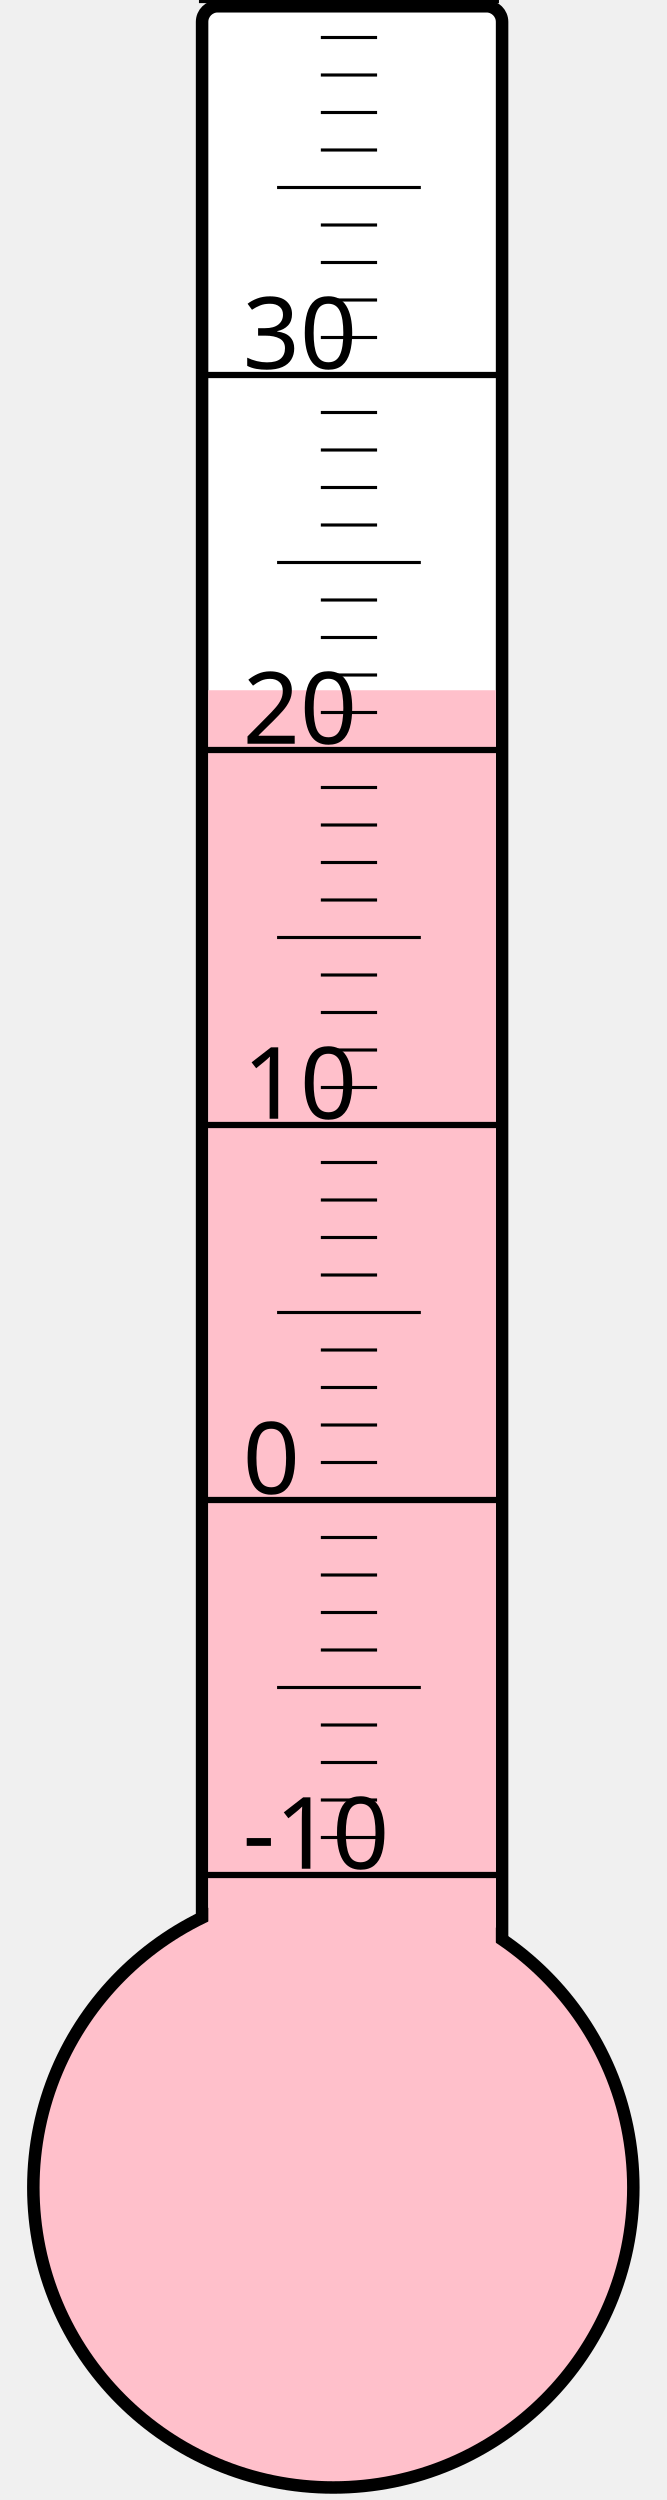
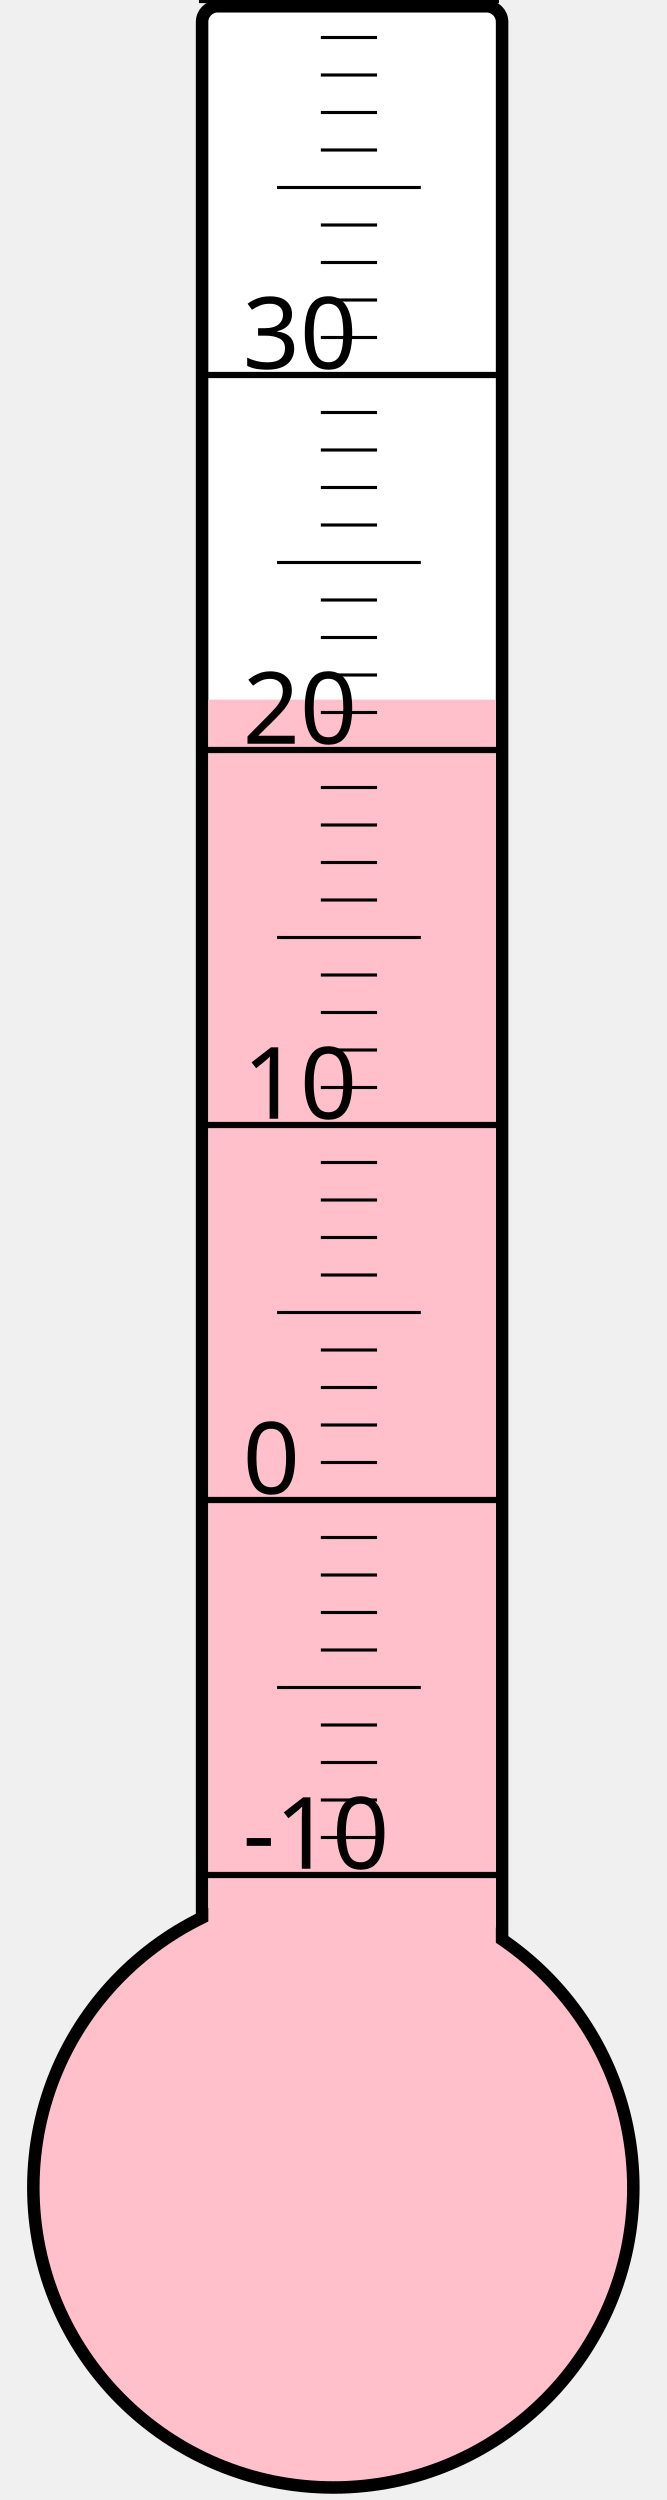
<svg xmlns="http://www.w3.org/2000/svg" width="40px" height="150px" viewBox="0 0 200 800">
  <rect width="200" height="800" x="0" y="0" style="fill: #ffffeb; fill-opacity: 0;" />
  <rect width="96" height="680" x="58" y="2" rx="5" ry="5" style="fill: white; fill-opacity: 1; stroke: black; stroke-width: 4;" />
  <circle cx="100" cy="700" r="96" style="fill: pink; stroke: black; stroke-width: 4;" />
-   <rect width="92" height="479.125" x="60" y="220.875" style="fill: pink; fill-opacity: 1; stroke-width: 0;" />
+   <rect width="92" height="476.125" x="60" y="223.875" style="fill: pink; fill-opacity: 1; stroke-width: 0;" />
  <text x="71" y="598" style="font-family: sans-serif; font-size: 24pt;">-10</text>
  <text x="71" y="478" style="font-family: sans-serif; font-size: 24pt;">0</text>
  <text x="71" y="358" style="font-family: sans-serif; font-size: 24pt;">10</text>
  <text x="71" y="238" style="font-family: sans-serif; font-size: 24pt;">20</text>
  <text x="71" y="118" style="font-family: sans-serif; font-size: 24pt;">30</text>
  <g style="stroke: black;">
    <line x1="57" y1="600" x2="153" y2="600" style="stroke-width: 2;" />
    <line x1="96" y1="588" x2="114" y2="588" style="stroke-width: 1;" />
    <line x1="96" y1="576" x2="114" y2="576" style="stroke-width: 1;" />
    <line x1="96" y1="564" x2="114" y2="564" style="stroke-width: 1;" />
    <line x1="96" y1="552" x2="114" y2="552" style="stroke-width: 1;" />
    <line x1="82" y1="540" x2="128" y2="540" style="stroke-width: 1;" />
    <line x1="96" y1="528" x2="114" y2="528" style="stroke-width: 1;" />
    <line x1="96" y1="516" x2="114" y2="516" style="stroke-width: 1;" />
    <line x1="96" y1="504" x2="114" y2="504" style="stroke-width: 1;" />
    <line x1="96" y1="492" x2="114" y2="492" style="stroke-width: 1;" />
    <line x1="57" y1="480" x2="153" y2="480" style="stroke-width: 2;" />
    <line x1="96" y1="468" x2="114" y2="468" style="stroke-width: 1;" />
    <line x1="96" y1="456" x2="114" y2="456" style="stroke-width: 1;" />
    <line x1="96" y1="444" x2="114" y2="444" style="stroke-width: 1;" />
    <line x1="96" y1="432" x2="114" y2="432" style="stroke-width: 1;" />
    <line x1="82" y1="420" x2="128" y2="420" style="stroke-width: 1;" />
    <line x1="96" y1="408" x2="114" y2="408" style="stroke-width: 1;" />
    <line x1="96" y1="396" x2="114" y2="396" style="stroke-width: 1;" />
    <line x1="96" y1="384" x2="114" y2="384" style="stroke-width: 1;" />
    <line x1="96" y1="372" x2="114" y2="372" style="stroke-width: 1;" />
    <line x1="57" y1="360" x2="153" y2="360" style="stroke-width: 2;" />
    <line x1="96" y1="348" x2="114" y2="348" style="stroke-width: 1;" />
    <line x1="96" y1="336" x2="114" y2="336" style="stroke-width: 1;" />
    <line x1="96" y1="324" x2="114" y2="324" style="stroke-width: 1;" />
    <line x1="96" y1="312" x2="114" y2="312" style="stroke-width: 1;" />
    <line x1="82" y1="300" x2="128" y2="300" style="stroke-width: 1;" />
    <line x1="96" y1="288" x2="114" y2="288" style="stroke-width: 1;" />
    <line x1="96" y1="276" x2="114" y2="276" style="stroke-width: 1;" />
    <line x1="96" y1="264" x2="114" y2="264" style="stroke-width: 1;" />
    <line x1="96" y1="252" x2="114" y2="252" style="stroke-width: 1;" />
    <line x1="57" y1="240" x2="153" y2="240" style="stroke-width: 2;" />
    <line x1="96" y1="228" x2="114" y2="228" style="stroke-width: 1;" />
    <line x1="96" y1="216" x2="114" y2="216" style="stroke-width: 1;" />
    <line x1="96" y1="204" x2="114" y2="204" style="stroke-width: 1;" />
    <line x1="96" y1="192" x2="114" y2="192" style="stroke-width: 1;" />
    <line x1="82" y1="180" x2="128" y2="180" style="stroke-width: 1;" />
    <line x1="96" y1="168" x2="114" y2="168" style="stroke-width: 1;" />
    <line x1="96" y1="156" x2="114" y2="156" style="stroke-width: 1;" />
    <line x1="96" y1="144" x2="114" y2="144" style="stroke-width: 1;" />
    <line x1="96" y1="132" x2="114" y2="132" style="stroke-width: 1;" />
    <line x1="57" y1="120" x2="153" y2="120" style="stroke-width: 2;" />
    <line x1="96" y1="108" x2="114" y2="108" style="stroke-width: 1;" />
    <line x1="96" y1="96" x2="114" y2="96" style="stroke-width: 1;" />
    <line x1="96" y1="84" x2="114" y2="84" style="stroke-width: 1;" />
    <line x1="96" y1="72" x2="114" y2="72" style="stroke-width: 1;" />
    <line x1="82" y1="60" x2="128" y2="60" style="stroke-width: 1;" />
    <line x1="96" y1="48" x2="114" y2="48" style="stroke-width: 1;" />
    <line x1="96" y1="36" x2="114" y2="36" style="stroke-width: 1;" />
    <line x1="96" y1="24" x2="114" y2="24" style="stroke-width: 1;" />
    <line x1="96" y1="12" x2="114" y2="12" style="stroke-width: 1;" />
    <line x1="57" y1="0" x2="153" y2="0" style="stroke-width: 2;" />
  </g>
</svg>
